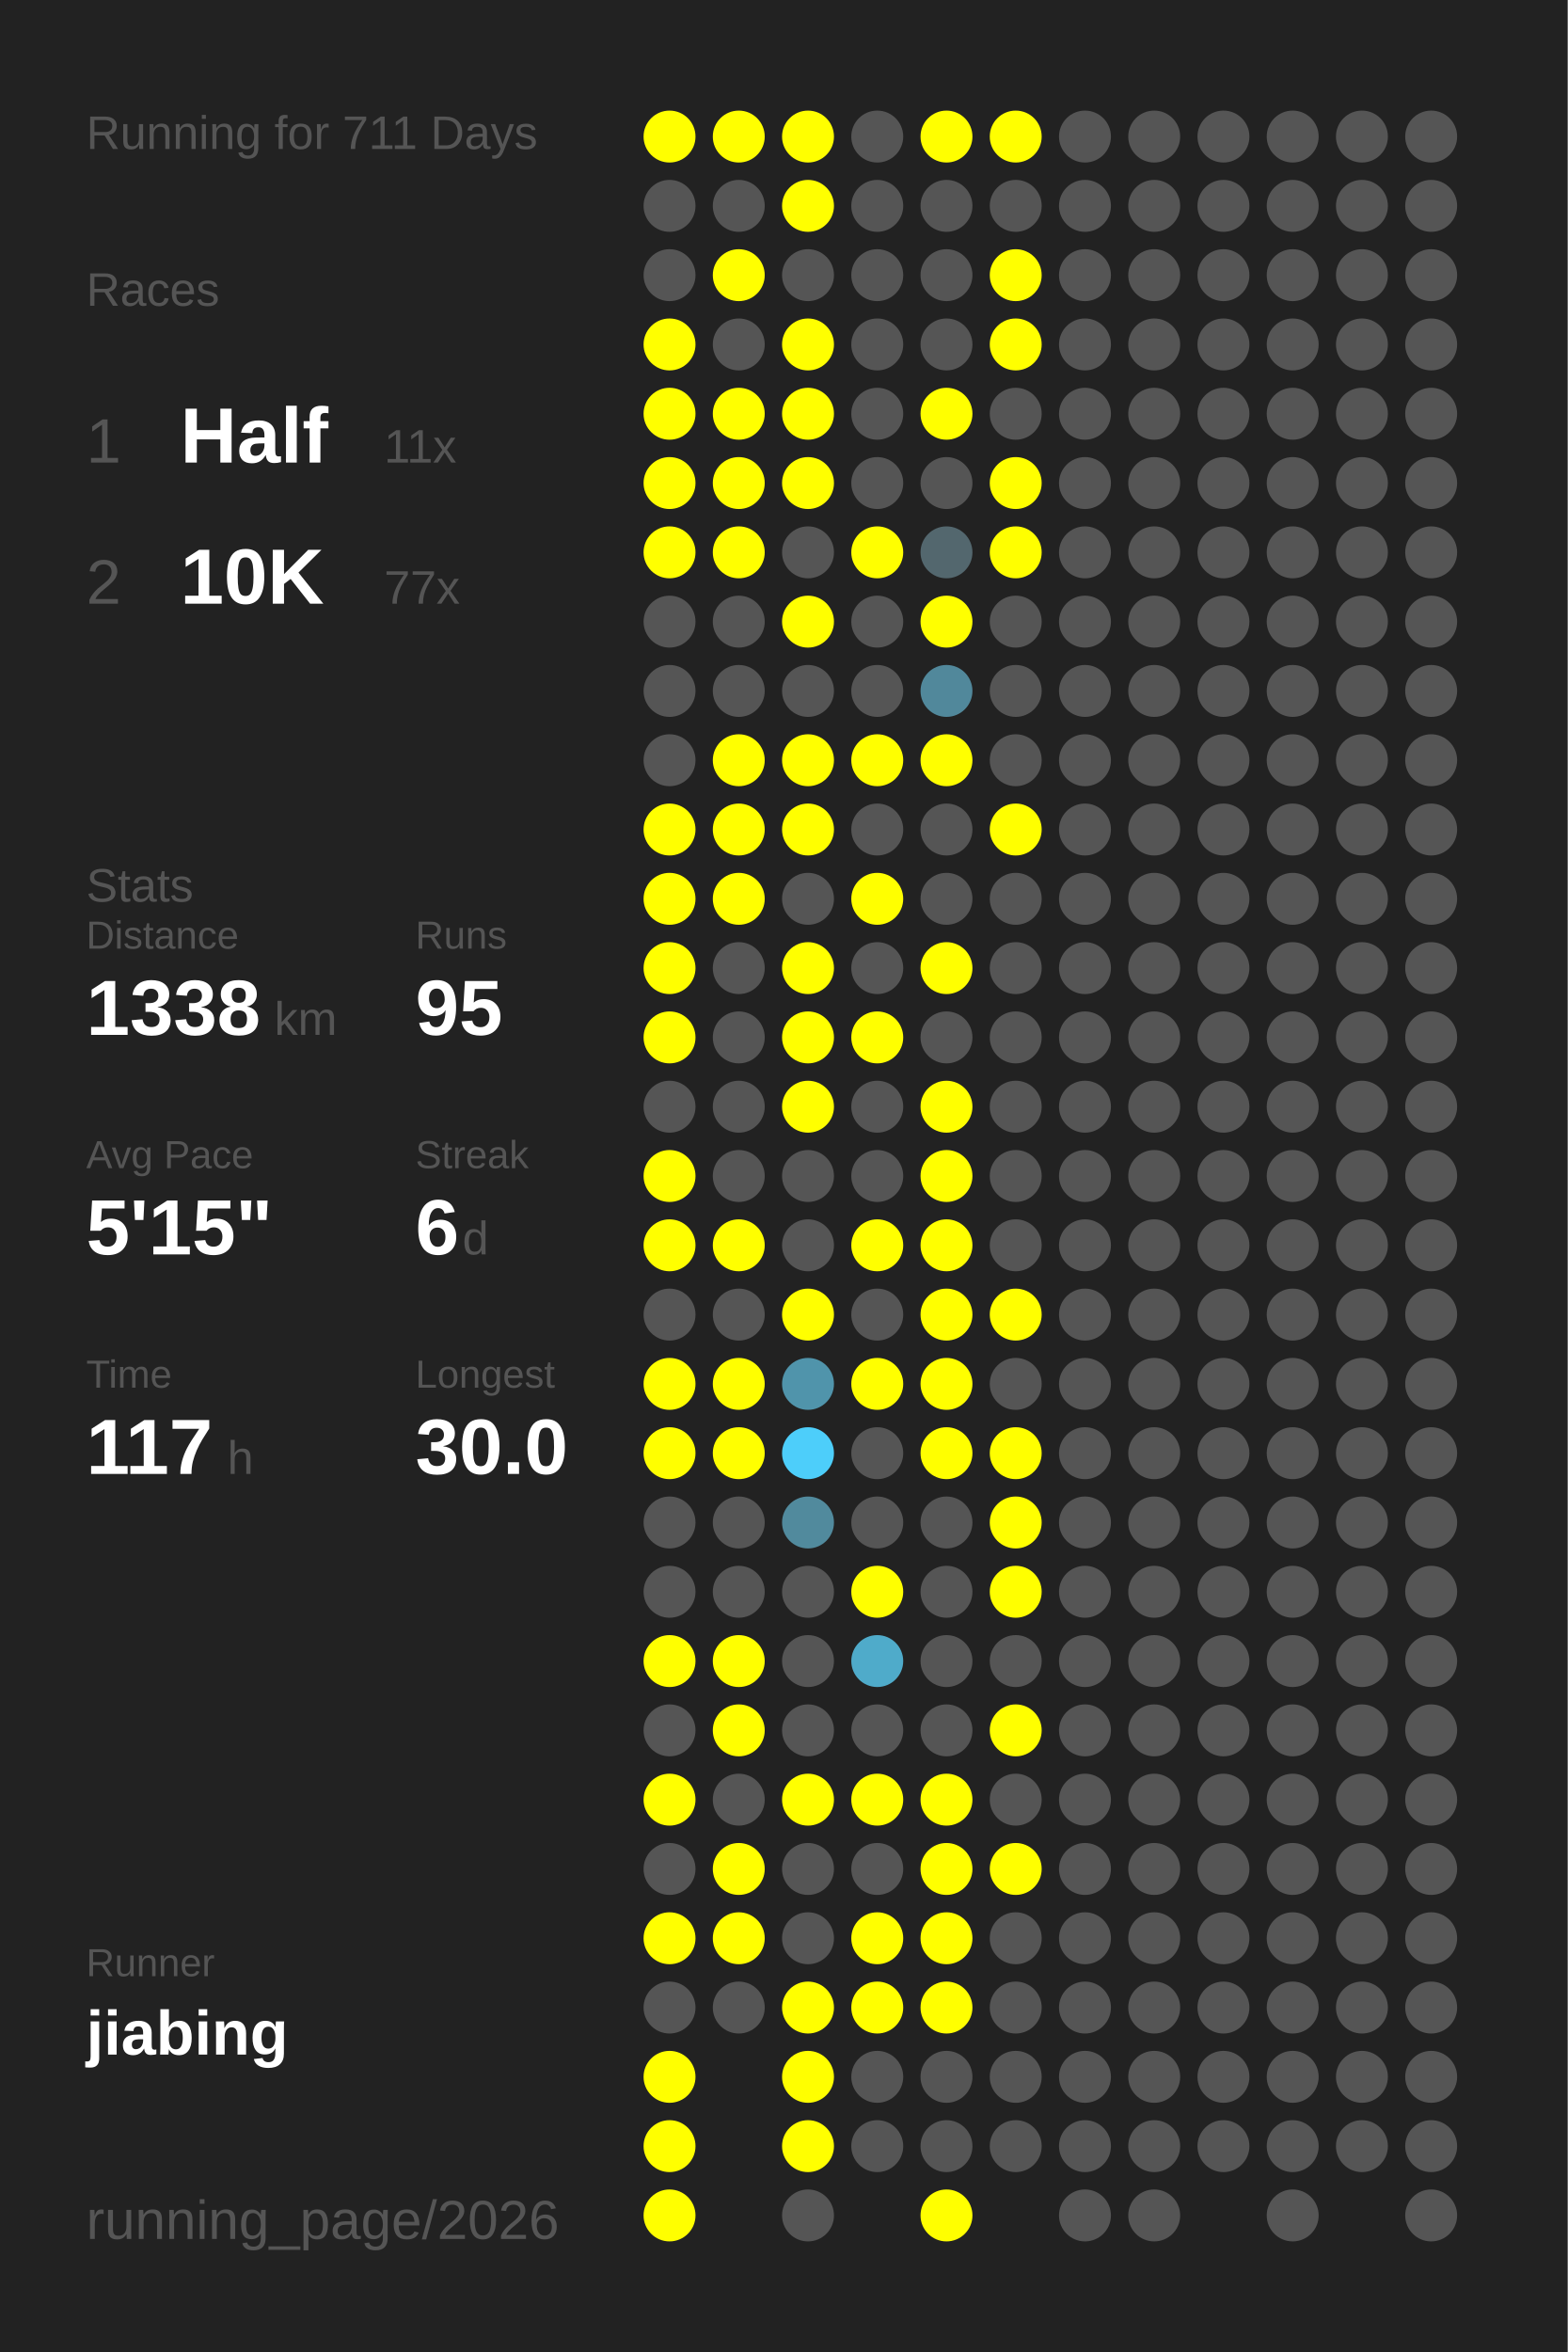
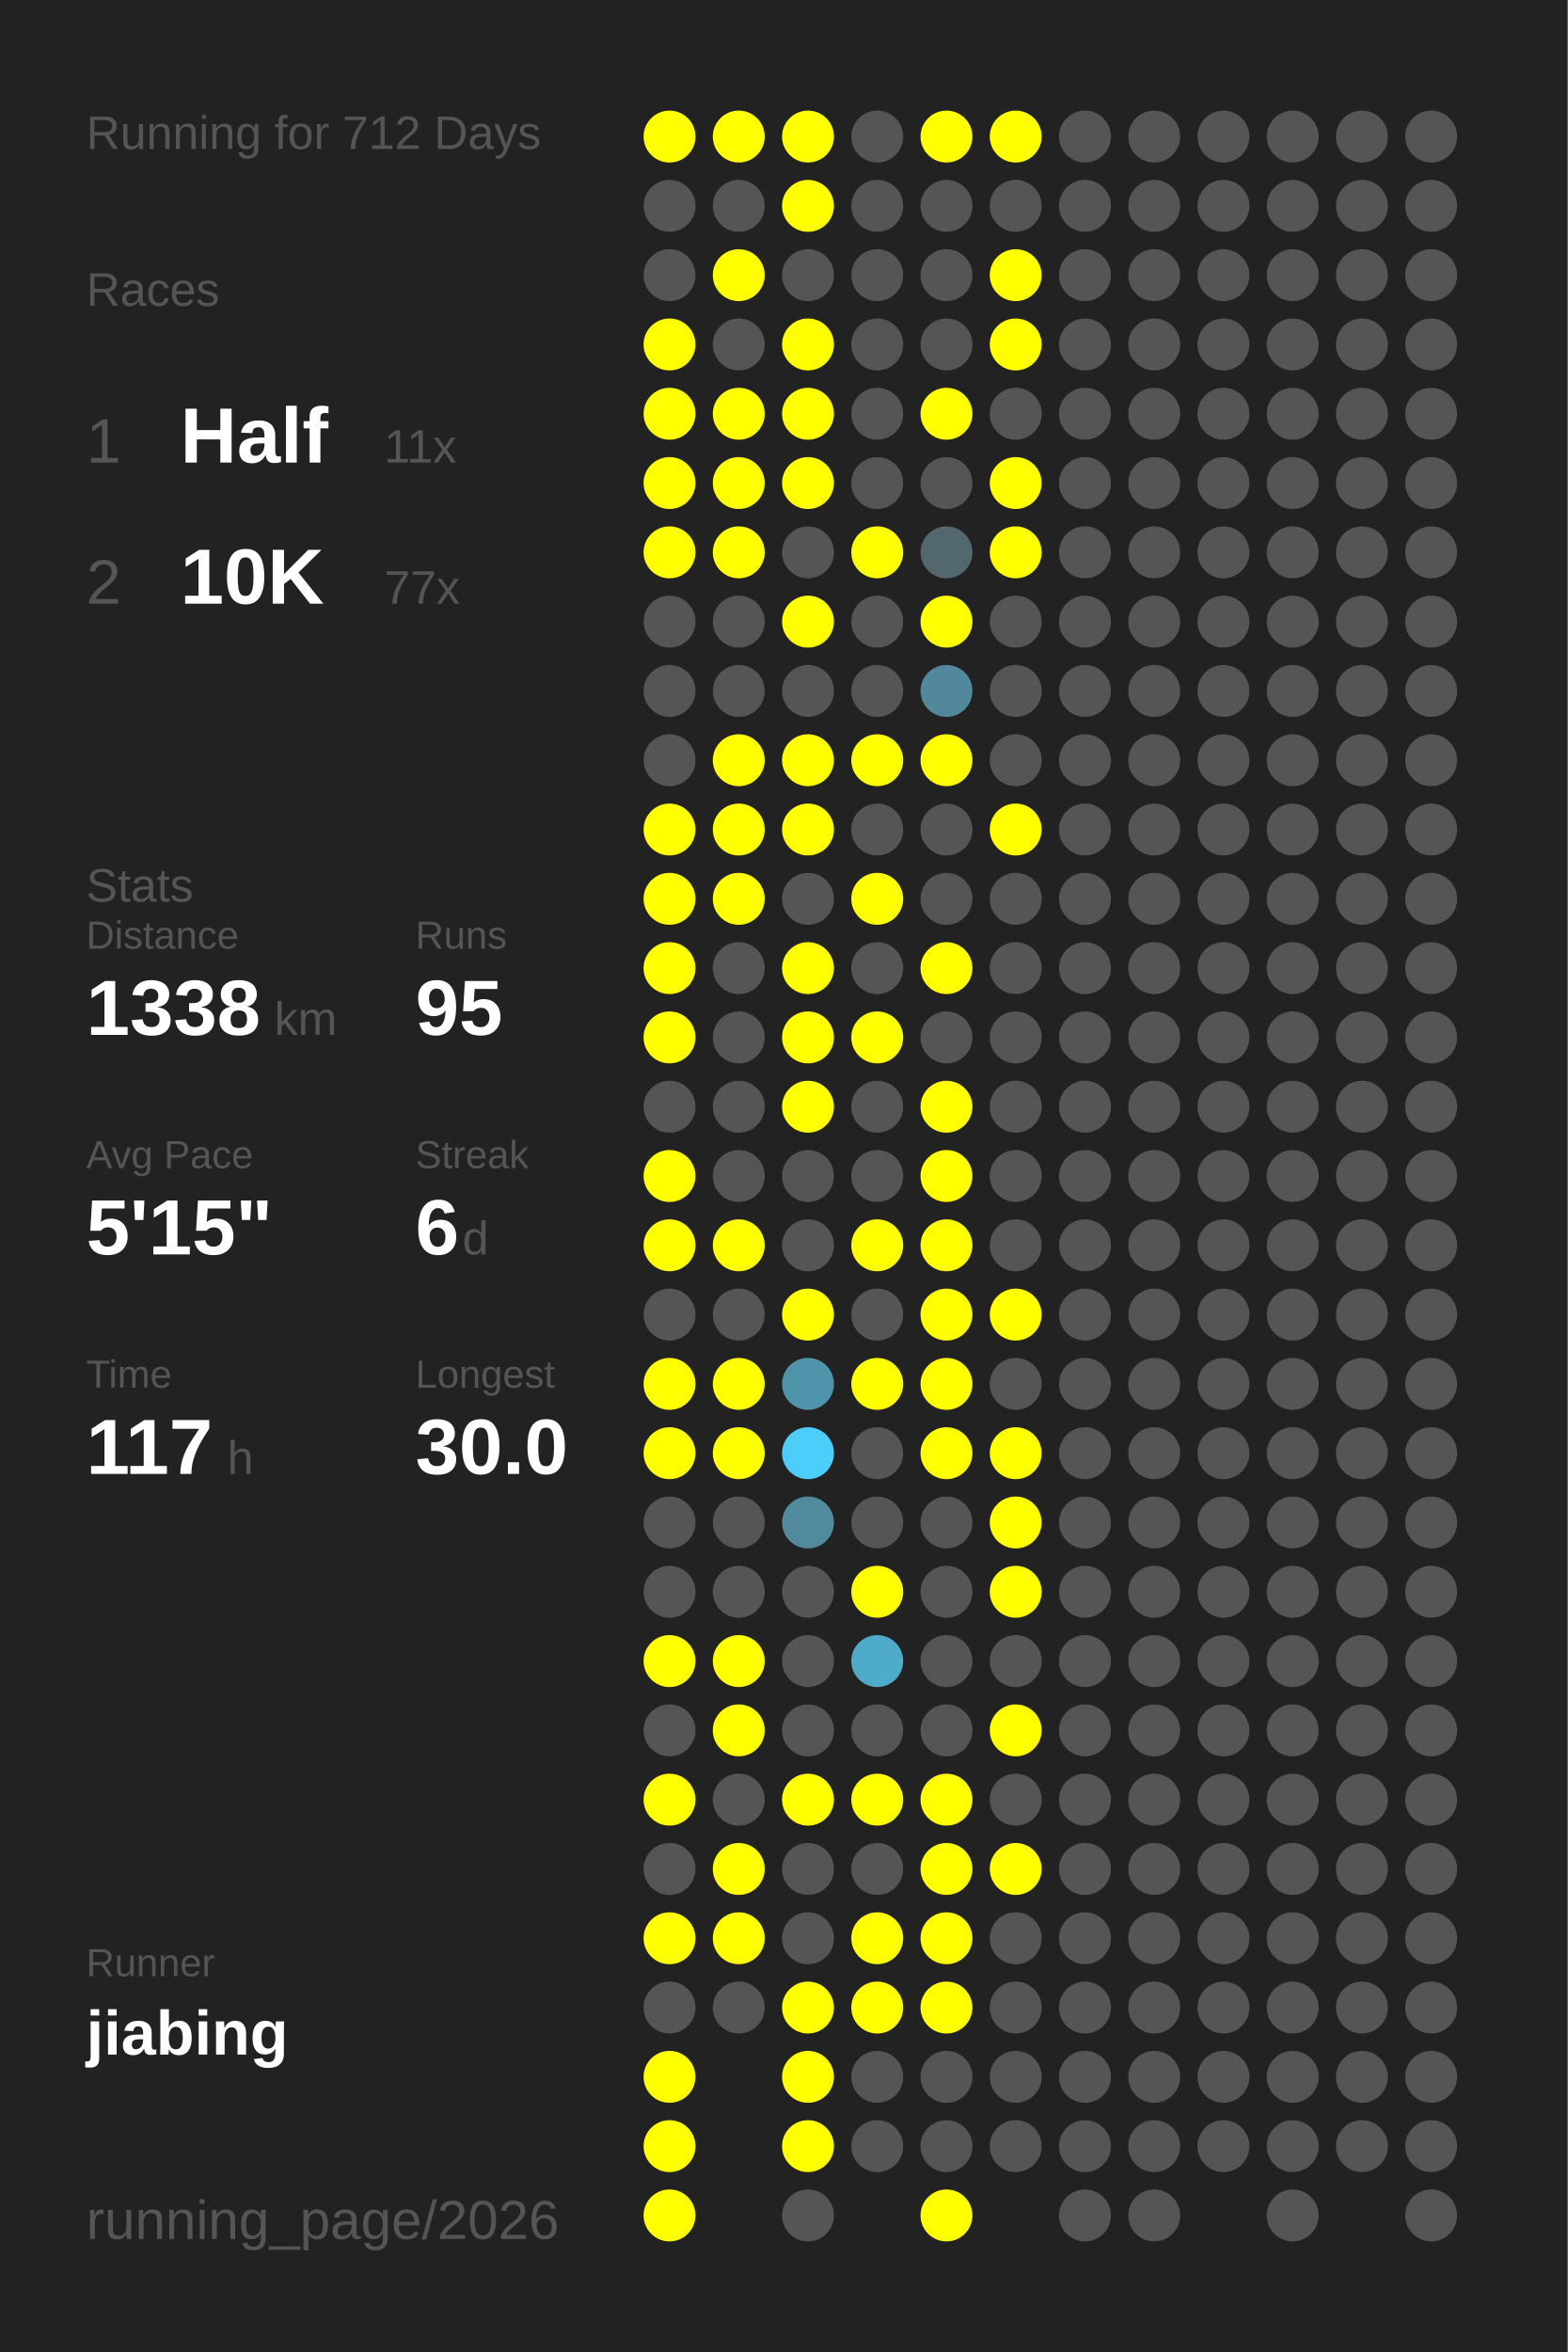
<svg xmlns="http://www.w3.org/2000/svg" baseProfile="full" height="300mm" version="1.1" viewBox="0,0,200,300" width="200mm">
  <defs />
  <rect fill="#222222" height="300" width="200" x="0" y="0" />
-   <text fill="#555555" style="font-size:6px; font-family:Arial;" x="11" y="19">Running for 711 Days</text>
+   <text fill="#555555" style="font-size:6px; font-family:Arial;" x="11" y="19">Running for 712 Days</text>
  <text fill="#555555" style="font-size:6px; font-family:Arial;" x="11" y="39">Races</text>
  <text fill="#555555" style="font-size:8px; font-family:Arial;" x="11" y="59">1</text>
  <text fill="#FFFFFF" style="font-size:10px; font-family:Arial; font-weight:bold;" x="23" y="59">Half</text>
  <text fill="#555555" style="font-size:6px; font-family:Arial;" x="49" y="59">11x</text>
  <text fill="#555555" style="font-size:8px; font-family:Arial;" x="11" y="77">2</text>
  <text fill="#FFFFFF" style="font-size:10px; font-family:Arial; font-weight:bold;" x="23" y="77">10K</text>
  <text fill="#555555" style="font-size:6px; font-family:Arial;" x="49" y="77">77x</text>
  <text fill="#555555" style="font-size:6px; font-family:Arial;" x="11" y="115">Stats</text>
  <text fill="#555555" style="font-size:5px; font-family:Arial;" x="11" y="121">Distance</text>
  <text fill="#FFFFFF" style="font-size:10px; font-family:Arial; font-weight:bold;" x="11" y="132">1338</text>
  <text fill="#555555" style="font-size:6px; font-family:Arial;" x="35" y="132">km</text>
  <text fill="#555555" style="font-size:5px; font-family:Arial;" x="53" y="121">Runs</text>
  <text fill="#FFFFFF" style="font-size:10px; font-family:Arial; font-weight:bold;" x="53" y="132">95</text>
  <text fill="#555555" style="font-size:5px; font-family:Arial;" x="11" y="149">Avg Pace</text>
  <text fill="#FFFFFF" style="font-size:10px; font-family:Arial; font-weight:bold;" x="11" y="160">5'15"</text>
  <text fill="#555555" style="font-size:5px; font-family:Arial;" x="53" y="149">Streak</text>
  <text fill="#FFFFFF" style="font-size:10px; font-family:Arial; font-weight:bold;" x="53" y="160">6</text>
  <text fill="#555555" style="font-size:6px; font-family:Arial;" x="59" y="160">d</text>
  <text fill="#555555" style="font-size:5px; font-family:Arial;" x="11" y="177">Time</text>
  <text fill="#FFFFFF" style="font-size:10px; font-family:Arial; font-weight:bold;" x="11" y="188">117</text>
  <text fill="#555555" style="font-size:6px; font-family:Arial;" x="29" y="188">h</text>
  <text fill="#555555" style="font-size:5px; font-family:Arial;" x="53" y="177">Longest</text>
  <text fill="#FFFFFF" style="font-size:10px; font-family:Arial; font-weight:bold;" x="53" y="188">30.0</text>
  <text fill="#555555" style="font-size:5px; font-family:Arial;" x="11" y="252.065">Runner</text>
  <text fill="#FFFFFF" style="font-size:8px; font-family:Arial; font-weight:bold;" x="11" y="262.065">jiabing</text>
  <text fill="#555555" style="font-size:7px; font-family:Arial;" x="11" y="285.581">running_page/2026</text>
  <circle cx="85.417" cy="17.419" fill="#FFFF00" r="3.312" />
  <circle cx="85.417" cy="26.258" fill="#555555" r="3.312" />
  <circle cx="85.417" cy="35.097" fill="#555555" r="3.312" />
  <circle cx="85.417" cy="43.935" fill="#FFFF00" r="3.312" />
  <circle cx="85.417" cy="52.774" fill="#FFFF00" r="3.312" />
  <circle cx="85.417" cy="61.613" fill="#FFFF00" r="3.312" />
  <circle cx="85.417" cy="70.452" fill="#FFFF00" r="3.312" />
  <circle cx="85.417" cy="79.29" fill="#555555" r="3.312" />
  <circle cx="85.417" cy="88.129" fill="#555555" r="3.312" />
  <circle cx="85.417" cy="96.968" fill="#555555" r="3.312" />
  <circle cx="85.417" cy="105.806" fill="#FFFF00" r="3.312" />
  <circle cx="85.417" cy="114.645" fill="#FFFF00" r="3.312" />
  <circle cx="85.417" cy="123.484" fill="#FFFF00" r="3.312" />
  <circle cx="85.417" cy="132.323" fill="#FFFF00" r="3.312" />
  <circle cx="85.417" cy="141.161" fill="#555555" r="3.312" />
  <circle cx="85.417" cy="150" fill="#FFFF00" r="3.312" />
  <circle cx="85.417" cy="158.839" fill="#FFFF00" r="3.312" />
  <circle cx="85.417" cy="167.677" fill="#555555" r="3.312" />
  <circle cx="85.417" cy="176.516" fill="#FFFF00" r="3.312" />
  <circle cx="85.417" cy="185.355" fill="#FFFF00" r="3.312" />
  <circle cx="85.417" cy="194.194" fill="#555555" r="3.312" />
  <circle cx="85.417" cy="203.032" fill="#555555" r="3.312" />
  <circle cx="85.417" cy="211.871" fill="#FFFF00" r="3.312" />
  <circle cx="85.417" cy="220.71" fill="#555555" r="3.312" />
  <circle cx="85.417" cy="229.548" fill="#FFFF00" r="3.312" />
  <circle cx="85.417" cy="238.387" fill="#555555" r="3.312" />
  <circle cx="85.417" cy="247.226" fill="#FFFF00" r="3.312" />
  <circle cx="85.417" cy="256.065" fill="#555555" r="3.312" />
  <circle cx="85.417" cy="264.903" fill="#FFFF00" r="3.312" />
  <circle cx="85.417" cy="273.742" fill="#FFFF00" r="3.312" />
  <circle cx="85.417" cy="282.581" fill="#FFFF00" r="3.312" />
  <circle cx="94.25" cy="17.419" fill="#FFFF00" r="3.312" />
  <circle cx="94.25" cy="26.258" fill="#555555" r="3.312" />
  <circle cx="94.25" cy="35.097" fill="#FFFF00" r="3.312" />
  <circle cx="94.25" cy="43.935" fill="#555555" r="3.312" />
  <circle cx="94.25" cy="52.774" fill="#FFFF00" r="3.312" />
  <circle cx="94.25" cy="61.613" fill="#FFFF00" r="3.312" />
  <circle cx="94.25" cy="70.452" fill="#FFFF00" r="3.312" />
  <circle cx="94.25" cy="79.29" fill="#555555" r="3.312" />
  <circle cx="94.25" cy="88.129" fill="#555555" r="3.312" />
  <circle cx="94.25" cy="96.968" fill="#FFFF00" r="3.312" />
  <circle cx="94.25" cy="105.806" fill="#FFFF00" r="3.312" />
  <circle cx="94.25" cy="114.645" fill="#FFFF00" r="3.312" />
  <circle cx="94.25" cy="123.484" fill="#555555" r="3.312" />
  <circle cx="94.25" cy="132.323" fill="#555555" r="3.312" />
  <circle cx="94.25" cy="141.161" fill="#555555" r="3.312" />
  <circle cx="94.25" cy="150" fill="#555555" r="3.312" />
  <circle cx="94.25" cy="158.839" fill="#FFFF00" r="3.312" />
  <circle cx="94.25" cy="167.677" fill="#555555" r="3.312" />
  <circle cx="94.25" cy="176.516" fill="#FFFF00" r="3.312" />
  <circle cx="94.25" cy="185.355" fill="#FFFF00" r="3.312" />
  <circle cx="94.25" cy="194.194" fill="#555555" r="3.312" />
  <circle cx="94.25" cy="203.032" fill="#555555" r="3.312" />
  <circle cx="94.25" cy="211.871" fill="#FFFF00" r="3.312" />
  <circle cx="94.25" cy="220.71" fill="#FFFF00" r="3.312" />
  <circle cx="94.25" cy="229.548" fill="#555555" r="3.312" />
  <circle cx="94.25" cy="238.387" fill="#FFFF00" r="3.312" />
  <circle cx="94.25" cy="247.226" fill="#FFFF00" r="3.312" />
  <circle cx="94.25" cy="256.065" fill="#555555" r="3.312" />
  <circle cx="103.083" cy="17.419" fill="#FFFF00" r="3.312" />
  <circle cx="103.083" cy="26.258" fill="#FFFF00" r="3.312" />
  <circle cx="103.083" cy="35.097" fill="#555555" r="3.312" />
  <circle cx="103.083" cy="43.935" fill="#FFFF00" r="3.312" />
  <circle cx="103.083" cy="52.774" fill="#FFFF00" r="3.312" />
  <circle cx="103.083" cy="61.613" fill="#FFFF00" r="3.312" />
  <circle cx="103.083" cy="70.452" fill="#555555" r="3.312" />
  <circle cx="103.083" cy="79.29" fill="#FFFF00" r="3.312" />
  <circle cx="103.083" cy="88.129" fill="#555555" r="3.312" />
  <circle cx="103.083" cy="96.968" fill="#FFFF00" r="3.312" />
  <circle cx="103.083" cy="105.806" fill="#FFFF00" r="3.312" />
  <circle cx="103.083" cy="114.645" fill="#555555" r="3.312" />
  <circle cx="103.083" cy="123.484" fill="#FFFF00" r="3.312" />
  <circle cx="103.083" cy="132.323" fill="#FFFF00" r="3.312" />
  <circle cx="103.083" cy="141.161" fill="#FFFF00" r="3.312" />
  <circle cx="103.083" cy="150" fill="#555555" r="3.312" />
  <circle cx="103.083" cy="158.839" fill="#555555" r="3.312" />
  <circle cx="103.083" cy="167.677" fill="#FFFF00" r="3.312" />
  <circle cx="103.083" cy="176.516" fill="#5094ab" r="3.312" />
  <circle cx="103.083" cy="185.355" fill="#4dcefa" r="3.312" />
  <circle cx="103.083" cy="194.194" fill="#518a9d" r="3.312" />
  <circle cx="103.083" cy="203.032" fill="#555555" r="3.312" />
  <circle cx="103.083" cy="211.871" fill="#555555" r="3.312" />
  <circle cx="103.083" cy="220.71" fill="#555555" r="3.312" />
  <circle cx="103.083" cy="229.548" fill="#FFFF00" r="3.312" />
  <circle cx="103.083" cy="238.387" fill="#555555" r="3.312" />
  <circle cx="103.083" cy="247.226" fill="#555555" r="3.312" />
  <circle cx="103.083" cy="256.065" fill="#FFFF00" r="3.312" />
  <circle cx="103.083" cy="264.903" fill="#FFFF00" r="3.312" />
  <circle cx="103.083" cy="273.742" fill="#FFFF00" r="3.312" />
  <circle cx="103.083" cy="282.581" fill="#555555" r="3.312" />
  <circle cx="111.917" cy="17.419" fill="#555555" r="3.312" />
  <circle cx="111.917" cy="26.258" fill="#555555" r="3.312" />
  <circle cx="111.917" cy="35.097" fill="#555555" r="3.312" />
  <circle cx="111.917" cy="43.935" fill="#555555" r="3.312" />
  <circle cx="111.917" cy="52.774" fill="#555555" r="3.312" />
  <circle cx="111.917" cy="61.613" fill="#555555" r="3.312" />
  <circle cx="111.917" cy="70.452" fill="#FFFF00" r="3.312" />
  <circle cx="111.917" cy="79.29" fill="#555555" r="3.312" />
  <circle cx="111.917" cy="88.129" fill="#555555" r="3.312" />
  <circle cx="111.917" cy="96.968" fill="#FFFF00" r="3.312" />
  <circle cx="111.917" cy="105.806" fill="#555555" r="3.312" />
  <circle cx="111.917" cy="114.645" fill="#FFFF00" r="3.312" />
  <circle cx="111.917" cy="123.484" fill="#555555" r="3.312" />
  <circle cx="111.917" cy="132.323" fill="#FFFF00" r="3.312" />
  <circle cx="111.917" cy="141.161" fill="#555555" r="3.312" />
  <circle cx="111.917" cy="150" fill="#555555" r="3.312" />
  <circle cx="111.917" cy="158.839" fill="#FFFF00" r="3.312" />
  <circle cx="111.917" cy="167.677" fill="#555555" r="3.312" />
  <circle cx="111.917" cy="176.516" fill="#FFFF00" r="3.312" />
  <circle cx="111.917" cy="185.355" fill="#555555" r="3.312" />
  <circle cx="111.917" cy="194.194" fill="#555555" r="3.312" />
  <circle cx="111.917" cy="203.032" fill="#FFFF00" r="3.312" />
  <circle cx="111.917" cy="211.871" fill="#4fabca" r="3.312" />
  <circle cx="111.917" cy="220.71" fill="#555555" r="3.312" />
  <circle cx="111.917" cy="229.548" fill="#FFFF00" r="3.312" />
  <circle cx="111.917" cy="238.387" fill="#555555" r="3.312" />
  <circle cx="111.917" cy="247.226" fill="#FFFF00" r="3.312" />
  <circle cx="111.917" cy="256.065" fill="#FFFF00" r="3.312" />
  <circle cx="111.917" cy="264.903" fill="#555555" r="3.312" />
  <circle cx="111.917" cy="273.742" fill="#555555" r="3.312" />
  <circle cx="120.75" cy="17.419" fill="#FFFF00" r="3.312" />
  <circle cx="120.75" cy="26.258" fill="#555555" r="3.312" />
  <circle cx="120.75" cy="35.097" fill="#555555" r="3.312" />
  <circle cx="120.75" cy="43.935" fill="#555555" r="3.312" />
  <circle cx="120.75" cy="52.774" fill="#FFFF00" r="3.312" />
  <circle cx="120.75" cy="61.613" fill="#555555" r="3.312" />
  <circle cx="120.75" cy="70.452" fill="#53676e" r="3.312" />
  <circle cx="120.75" cy="79.29" fill="#FFFF00" r="3.312" />
  <circle cx="120.75" cy="88.129" fill="#51889b" r="3.312" />
  <circle cx="120.75" cy="96.968" fill="#FFFF00" r="3.312" />
  <circle cx="120.75" cy="105.806" fill="#555555" r="3.312" />
  <circle cx="120.75" cy="114.645" fill="#555555" r="3.312" />
  <circle cx="120.75" cy="123.484" fill="#FFFF00" r="3.312" />
  <circle cx="120.75" cy="132.323" fill="#555555" r="3.312" />
  <circle cx="120.75" cy="141.161" fill="#FFFF00" r="3.312" />
  <circle cx="120.75" cy="150" fill="#FFFF00" r="3.312" />
  <circle cx="120.75" cy="158.839" fill="#FFFF00" r="3.312" />
  <circle cx="120.75" cy="167.677" fill="#FFFF00" r="3.312" />
  <circle cx="120.75" cy="176.516" fill="#FFFF00" r="3.312" />
  <circle cx="120.75" cy="185.355" fill="#FFFF00" r="3.312" />
  <circle cx="120.75" cy="194.194" fill="#555555" r="3.312" />
  <circle cx="120.75" cy="203.032" fill="#555555" r="3.312" />
  <circle cx="120.75" cy="211.871" fill="#555555" r="3.312" />
  <circle cx="120.75" cy="220.71" fill="#555555" r="3.312" />
  <circle cx="120.75" cy="229.548" fill="#FFFF00" r="3.312" />
  <circle cx="120.75" cy="238.387" fill="#FFFF00" r="3.312" />
  <circle cx="120.75" cy="247.226" fill="#FFFF00" r="3.312" />
  <circle cx="120.75" cy="256.065" fill="#FFFF00" r="3.312" />
  <circle cx="120.75" cy="264.903" fill="#555555" r="3.312" />
  <circle cx="120.75" cy="273.742" fill="#555555" r="3.312" />
  <circle cx="120.75" cy="282.581" fill="#FFFF00" r="3.312" />
  <circle cx="129.583" cy="17.419" fill="#FFFF00" r="3.312" />
  <circle cx="129.583" cy="26.258" fill="#555555" r="3.312" />
  <circle cx="129.583" cy="35.097" fill="#FFFF00" r="3.312" />
  <circle cx="129.583" cy="43.935" fill="#FFFF00" r="3.312" />
  <circle cx="129.583" cy="52.774" fill="#555555" r="3.312" />
  <circle cx="129.583" cy="61.613" fill="#FFFF00" r="3.312" />
  <circle cx="129.583" cy="70.452" fill="#FFFF00" r="3.312" />
  <circle cx="129.583" cy="79.29" fill="#555555" r="3.312" />
  <circle cx="129.583" cy="88.129" fill="#555555" r="3.312" />
  <circle cx="129.583" cy="96.968" fill="#555555" r="3.312" />
  <circle cx="129.583" cy="105.806" fill="#FFFF00" r="3.312" />
  <circle cx="129.583" cy="114.645" fill="#555555" r="3.312" />
  <circle cx="129.583" cy="123.484" fill="#555555" r="3.312" />
  <circle cx="129.583" cy="132.323" fill="#555555" r="3.312" />
  <circle cx="129.583" cy="141.161" fill="#555555" r="3.312" />
  <circle cx="129.583" cy="150" fill="#555555" r="3.312" />
  <circle cx="129.583" cy="158.839" fill="#555555" r="3.312" />
  <circle cx="129.583" cy="167.677" fill="#FFFF00" r="3.312" />
  <circle cx="129.583" cy="176.516" fill="#555555" r="3.312" />
  <circle cx="129.583" cy="185.355" fill="#FFFF00" r="3.312" />
  <circle cx="129.583" cy="194.194" fill="#FFFF00" r="3.312" />
  <circle cx="129.583" cy="203.032" fill="#FFFF00" r="3.312" />
  <circle cx="129.583" cy="211.871" fill="#555555" r="3.312" />
  <circle cx="129.583" cy="220.71" fill="#FFFF00" r="3.312" />
  <circle cx="129.583" cy="229.548" fill="#555555" r="3.312" />
  <circle cx="129.583" cy="238.387" fill="#FFFF00" r="3.312" />
  <circle cx="129.583" cy="247.226" fill="#555555" r="3.312" />
  <circle cx="129.583" cy="256.065" fill="#555555" r="3.312" />
  <circle cx="129.583" cy="264.903" fill="#555555" r="3.312" />
  <circle cx="129.583" cy="273.742" fill="#555555" r="3.312" />
  <circle cx="138.417" cy="17.419" fill="#555555" r="3.312" />
  <circle cx="138.417" cy="26.258" fill="#555555" r="3.312" />
  <circle cx="138.417" cy="35.097" fill="#555555" r="3.312" />
  <circle cx="138.417" cy="43.935" fill="#555555" r="3.312" />
  <circle cx="138.417" cy="52.774" fill="#555555" r="3.312" />
  <circle cx="138.417" cy="61.613" fill="#555555" r="3.312" />
  <circle cx="138.417" cy="70.452" fill="#555555" r="3.312" />
  <circle cx="138.417" cy="79.29" fill="#555555" r="3.312" />
  <circle cx="138.417" cy="88.129" fill="#555555" r="3.312" />
  <circle cx="138.417" cy="96.968" fill="#555555" r="3.312" />
  <circle cx="138.417" cy="105.806" fill="#555555" r="3.312" />
  <circle cx="138.417" cy="114.645" fill="#555555" r="3.312" />
  <circle cx="138.417" cy="123.484" fill="#555555" r="3.312" />
  <circle cx="138.417" cy="132.323" fill="#555555" r="3.312" />
  <circle cx="138.417" cy="141.161" fill="#555555" r="3.312" />
  <circle cx="138.417" cy="150" fill="#555555" r="3.312" />
  <circle cx="138.417" cy="158.839" fill="#555555" r="3.312" />
  <circle cx="138.417" cy="167.677" fill="#555555" r="3.312" />
  <circle cx="138.417" cy="176.516" fill="#555555" r="3.312" />
  <circle cx="138.417" cy="185.355" fill="#555555" r="3.312" />
  <circle cx="138.417" cy="194.194" fill="#555555" r="3.312" />
  <circle cx="138.417" cy="203.032" fill="#555555" r="3.312" />
  <circle cx="138.417" cy="211.871" fill="#555555" r="3.312" />
  <circle cx="138.417" cy="220.71" fill="#555555" r="3.312" />
  <circle cx="138.417" cy="229.548" fill="#555555" r="3.312" />
  <circle cx="138.417" cy="238.387" fill="#555555" r="3.312" />
  <circle cx="138.417" cy="247.226" fill="#555555" r="3.312" />
  <circle cx="138.417" cy="256.065" fill="#555555" r="3.312" />
  <circle cx="138.417" cy="264.903" fill="#555555" r="3.312" />
  <circle cx="138.417" cy="273.742" fill="#555555" r="3.312" />
  <circle cx="138.417" cy="282.581" fill="#555555" r="3.312" />
  <circle cx="147.25" cy="17.419" fill="#555555" r="3.312" />
  <circle cx="147.25" cy="26.258" fill="#555555" r="3.312" />
  <circle cx="147.25" cy="35.097" fill="#555555" r="3.312" />
  <circle cx="147.25" cy="43.935" fill="#555555" r="3.312" />
  <circle cx="147.25" cy="52.774" fill="#555555" r="3.312" />
  <circle cx="147.25" cy="61.613" fill="#555555" r="3.312" />
  <circle cx="147.25" cy="70.452" fill="#555555" r="3.312" />
  <circle cx="147.25" cy="79.29" fill="#555555" r="3.312" />
  <circle cx="147.25" cy="88.129" fill="#555555" r="3.312" />
  <circle cx="147.25" cy="96.968" fill="#555555" r="3.312" />
  <circle cx="147.25" cy="105.806" fill="#555555" r="3.312" />
  <circle cx="147.25" cy="114.645" fill="#555555" r="3.312" />
  <circle cx="147.25" cy="123.484" fill="#555555" r="3.312" />
  <circle cx="147.25" cy="132.323" fill="#555555" r="3.312" />
  <circle cx="147.25" cy="141.161" fill="#555555" r="3.312" />
  <circle cx="147.25" cy="150" fill="#555555" r="3.312" />
  <circle cx="147.25" cy="158.839" fill="#555555" r="3.312" />
  <circle cx="147.25" cy="167.677" fill="#555555" r="3.312" />
  <circle cx="147.25" cy="176.516" fill="#555555" r="3.312" />
  <circle cx="147.25" cy="185.355" fill="#555555" r="3.312" />
  <circle cx="147.25" cy="194.194" fill="#555555" r="3.312" />
  <circle cx="147.25" cy="203.032" fill="#555555" r="3.312" />
  <circle cx="147.25" cy="211.871" fill="#555555" r="3.312" />
  <circle cx="147.25" cy="220.71" fill="#555555" r="3.312" />
  <circle cx="147.25" cy="229.548" fill="#555555" r="3.312" />
  <circle cx="147.25" cy="238.387" fill="#555555" r="3.312" />
  <circle cx="147.25" cy="247.226" fill="#555555" r="3.312" />
  <circle cx="147.25" cy="256.065" fill="#555555" r="3.312" />
  <circle cx="147.25" cy="264.903" fill="#555555" r="3.312" />
  <circle cx="147.25" cy="273.742" fill="#555555" r="3.312" />
  <circle cx="147.25" cy="282.581" fill="#555555" r="3.312" />
  <circle cx="156.083" cy="17.419" fill="#555555" r="3.312" />
  <circle cx="156.083" cy="26.258" fill="#555555" r="3.312" />
  <circle cx="156.083" cy="35.097" fill="#555555" r="3.312" />
  <circle cx="156.083" cy="43.935" fill="#555555" r="3.312" />
  <circle cx="156.083" cy="52.774" fill="#555555" r="3.312" />
  <circle cx="156.083" cy="61.613" fill="#555555" r="3.312" />
  <circle cx="156.083" cy="70.452" fill="#555555" r="3.312" />
  <circle cx="156.083" cy="79.29" fill="#555555" r="3.312" />
  <circle cx="156.083" cy="88.129" fill="#555555" r="3.312" />
  <circle cx="156.083" cy="96.968" fill="#555555" r="3.312" />
  <circle cx="156.083" cy="105.806" fill="#555555" r="3.312" />
  <circle cx="156.083" cy="114.645" fill="#555555" r="3.312" />
  <circle cx="156.083" cy="123.484" fill="#555555" r="3.312" />
  <circle cx="156.083" cy="132.323" fill="#555555" r="3.312" />
  <circle cx="156.083" cy="141.161" fill="#555555" r="3.312" />
  <circle cx="156.083" cy="150" fill="#555555" r="3.312" />
  <circle cx="156.083" cy="158.839" fill="#555555" r="3.312" />
  <circle cx="156.083" cy="167.677" fill="#555555" r="3.312" />
  <circle cx="156.083" cy="176.516" fill="#555555" r="3.312" />
  <circle cx="156.083" cy="185.355" fill="#555555" r="3.312" />
  <circle cx="156.083" cy="194.194" fill="#555555" r="3.312" />
  <circle cx="156.083" cy="203.032" fill="#555555" r="3.312" />
  <circle cx="156.083" cy="211.871" fill="#555555" r="3.312" />
  <circle cx="156.083" cy="220.71" fill="#555555" r="3.312" />
  <circle cx="156.083" cy="229.548" fill="#555555" r="3.312" />
  <circle cx="156.083" cy="238.387" fill="#555555" r="3.312" />
  <circle cx="156.083" cy="247.226" fill="#555555" r="3.312" />
  <circle cx="156.083" cy="256.065" fill="#555555" r="3.312" />
  <circle cx="156.083" cy="264.903" fill="#555555" r="3.312" />
  <circle cx="156.083" cy="273.742" fill="#555555" r="3.312" />
  <circle cx="164.917" cy="17.419" fill="#555555" r="3.312" />
  <circle cx="164.917" cy="26.258" fill="#555555" r="3.312" />
  <circle cx="164.917" cy="35.097" fill="#555555" r="3.312" />
  <circle cx="164.917" cy="43.935" fill="#555555" r="3.312" />
  <circle cx="164.917" cy="52.774" fill="#555555" r="3.312" />
  <circle cx="164.917" cy="61.613" fill="#555555" r="3.312" />
  <circle cx="164.917" cy="70.452" fill="#555555" r="3.312" />
  <circle cx="164.917" cy="79.29" fill="#555555" r="3.312" />
  <circle cx="164.917" cy="88.129" fill="#555555" r="3.312" />
  <circle cx="164.917" cy="96.968" fill="#555555" r="3.312" />
  <circle cx="164.917" cy="105.806" fill="#555555" r="3.312" />
  <circle cx="164.917" cy="114.645" fill="#555555" r="3.312" />
  <circle cx="164.917" cy="123.484" fill="#555555" r="3.312" />
  <circle cx="164.917" cy="132.323" fill="#555555" r="3.312" />
  <circle cx="164.917" cy="141.161" fill="#555555" r="3.312" />
  <circle cx="164.917" cy="150" fill="#555555" r="3.312" />
  <circle cx="164.917" cy="158.839" fill="#555555" r="3.312" />
  <circle cx="164.917" cy="167.677" fill="#555555" r="3.312" />
  <circle cx="164.917" cy="176.516" fill="#555555" r="3.312" />
  <circle cx="164.917" cy="185.355" fill="#555555" r="3.312" />
  <circle cx="164.917" cy="194.194" fill="#555555" r="3.312" />
  <circle cx="164.917" cy="203.032" fill="#555555" r="3.312" />
  <circle cx="164.917" cy="211.871" fill="#555555" r="3.312" />
  <circle cx="164.917" cy="220.71" fill="#555555" r="3.312" />
  <circle cx="164.917" cy="229.548" fill="#555555" r="3.312" />
  <circle cx="164.917" cy="238.387" fill="#555555" r="3.312" />
  <circle cx="164.917" cy="247.226" fill="#555555" r="3.312" />
  <circle cx="164.917" cy="256.065" fill="#555555" r="3.312" />
  <circle cx="164.917" cy="264.903" fill="#555555" r="3.312" />
  <circle cx="164.917" cy="273.742" fill="#555555" r="3.312" />
  <circle cx="164.917" cy="282.581" fill="#555555" r="3.312" />
  <circle cx="173.75" cy="17.419" fill="#555555" r="3.312" />
  <circle cx="173.75" cy="26.258" fill="#555555" r="3.312" />
  <circle cx="173.75" cy="35.097" fill="#555555" r="3.312" />
  <circle cx="173.75" cy="43.935" fill="#555555" r="3.312" />
  <circle cx="173.75" cy="52.774" fill="#555555" r="3.312" />
  <circle cx="173.75" cy="61.613" fill="#555555" r="3.312" />
  <circle cx="173.75" cy="70.452" fill="#555555" r="3.312" />
  <circle cx="173.75" cy="79.29" fill="#555555" r="3.312" />
  <circle cx="173.75" cy="88.129" fill="#555555" r="3.312" />
  <circle cx="173.75" cy="96.968" fill="#555555" r="3.312" />
  <circle cx="173.75" cy="105.806" fill="#555555" r="3.312" />
  <circle cx="173.75" cy="114.645" fill="#555555" r="3.312" />
  <circle cx="173.75" cy="123.484" fill="#555555" r="3.312" />
  <circle cx="173.75" cy="132.323" fill="#555555" r="3.312" />
  <circle cx="173.75" cy="141.161" fill="#555555" r="3.312" />
  <circle cx="173.75" cy="150" fill="#555555" r="3.312" />
  <circle cx="173.75" cy="158.839" fill="#555555" r="3.312" />
  <circle cx="173.75" cy="167.677" fill="#555555" r="3.312" />
  <circle cx="173.75" cy="176.516" fill="#555555" r="3.312" />
  <circle cx="173.75" cy="185.355" fill="#555555" r="3.312" />
  <circle cx="173.75" cy="194.194" fill="#555555" r="3.312" />
  <circle cx="173.75" cy="203.032" fill="#555555" r="3.312" />
  <circle cx="173.75" cy="211.871" fill="#555555" r="3.312" />
  <circle cx="173.75" cy="220.71" fill="#555555" r="3.312" />
  <circle cx="173.75" cy="229.548" fill="#555555" r="3.312" />
  <circle cx="173.75" cy="238.387" fill="#555555" r="3.312" />
  <circle cx="173.75" cy="247.226" fill="#555555" r="3.312" />
  <circle cx="173.75" cy="256.065" fill="#555555" r="3.312" />
  <circle cx="173.75" cy="264.903" fill="#555555" r="3.312" />
  <circle cx="173.75" cy="273.742" fill="#555555" r="3.312" />
  <circle cx="182.583" cy="17.419" fill="#555555" r="3.312" />
  <circle cx="182.583" cy="26.258" fill="#555555" r="3.312" />
  <circle cx="182.583" cy="35.097" fill="#555555" r="3.312" />
  <circle cx="182.583" cy="43.935" fill="#555555" r="3.312" />
  <circle cx="182.583" cy="52.774" fill="#555555" r="3.312" />
  <circle cx="182.583" cy="61.613" fill="#555555" r="3.312" />
  <circle cx="182.583" cy="70.452" fill="#555555" r="3.312" />
  <circle cx="182.583" cy="79.29" fill="#555555" r="3.312" />
  <circle cx="182.583" cy="88.129" fill="#555555" r="3.312" />
  <circle cx="182.583" cy="96.968" fill="#555555" r="3.312" />
  <circle cx="182.583" cy="105.806" fill="#555555" r="3.312" />
  <circle cx="182.583" cy="114.645" fill="#555555" r="3.312" />
  <circle cx="182.583" cy="123.484" fill="#555555" r="3.312" />
  <circle cx="182.583" cy="132.323" fill="#555555" r="3.312" />
  <circle cx="182.583" cy="141.161" fill="#555555" r="3.312" />
  <circle cx="182.583" cy="150" fill="#555555" r="3.312" />
  <circle cx="182.583" cy="158.839" fill="#555555" r="3.312" />
  <circle cx="182.583" cy="167.677" fill="#555555" r="3.312" />
  <circle cx="182.583" cy="176.516" fill="#555555" r="3.312" />
  <circle cx="182.583" cy="185.355" fill="#555555" r="3.312" />
  <circle cx="182.583" cy="194.194" fill="#555555" r="3.312" />
  <circle cx="182.583" cy="203.032" fill="#555555" r="3.312" />
  <circle cx="182.583" cy="211.871" fill="#555555" r="3.312" />
  <circle cx="182.583" cy="220.71" fill="#555555" r="3.312" />
  <circle cx="182.583" cy="229.548" fill="#555555" r="3.312" />
  <circle cx="182.583" cy="238.387" fill="#555555" r="3.312" />
  <circle cx="182.583" cy="247.226" fill="#555555" r="3.312" />
  <circle cx="182.583" cy="256.065" fill="#555555" r="3.312" />
  <circle cx="182.583" cy="264.903" fill="#555555" r="3.312" />
  <circle cx="182.583" cy="273.742" fill="#555555" r="3.312" />
  <circle cx="182.583" cy="282.581" fill="#555555" r="3.312" />
</svg>
